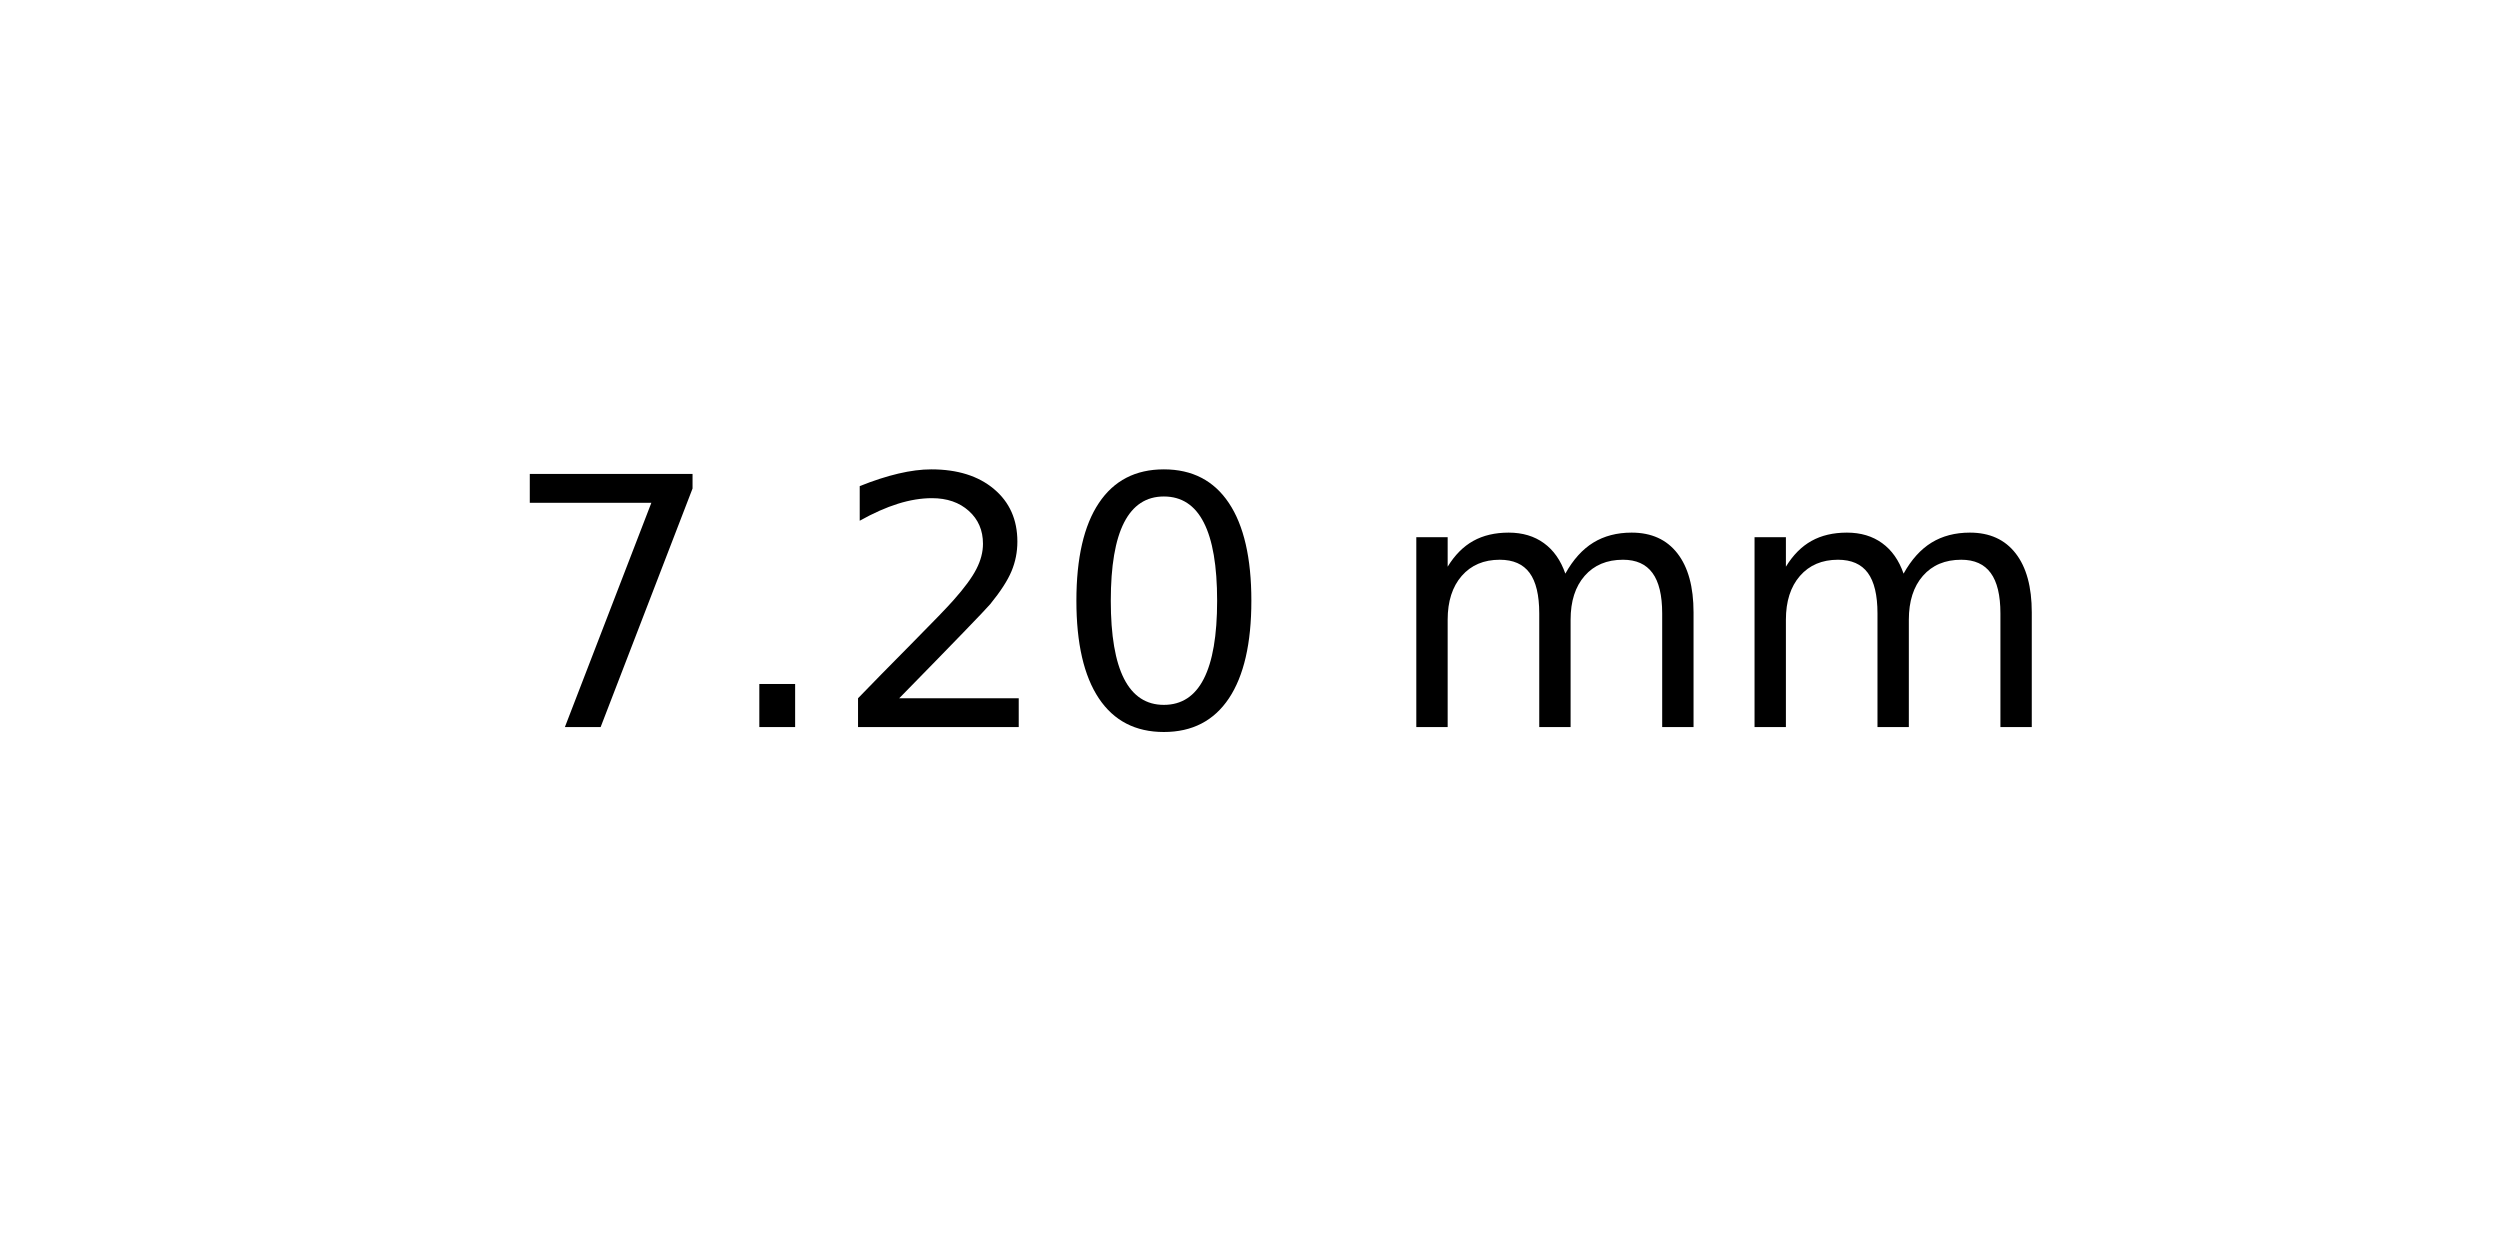
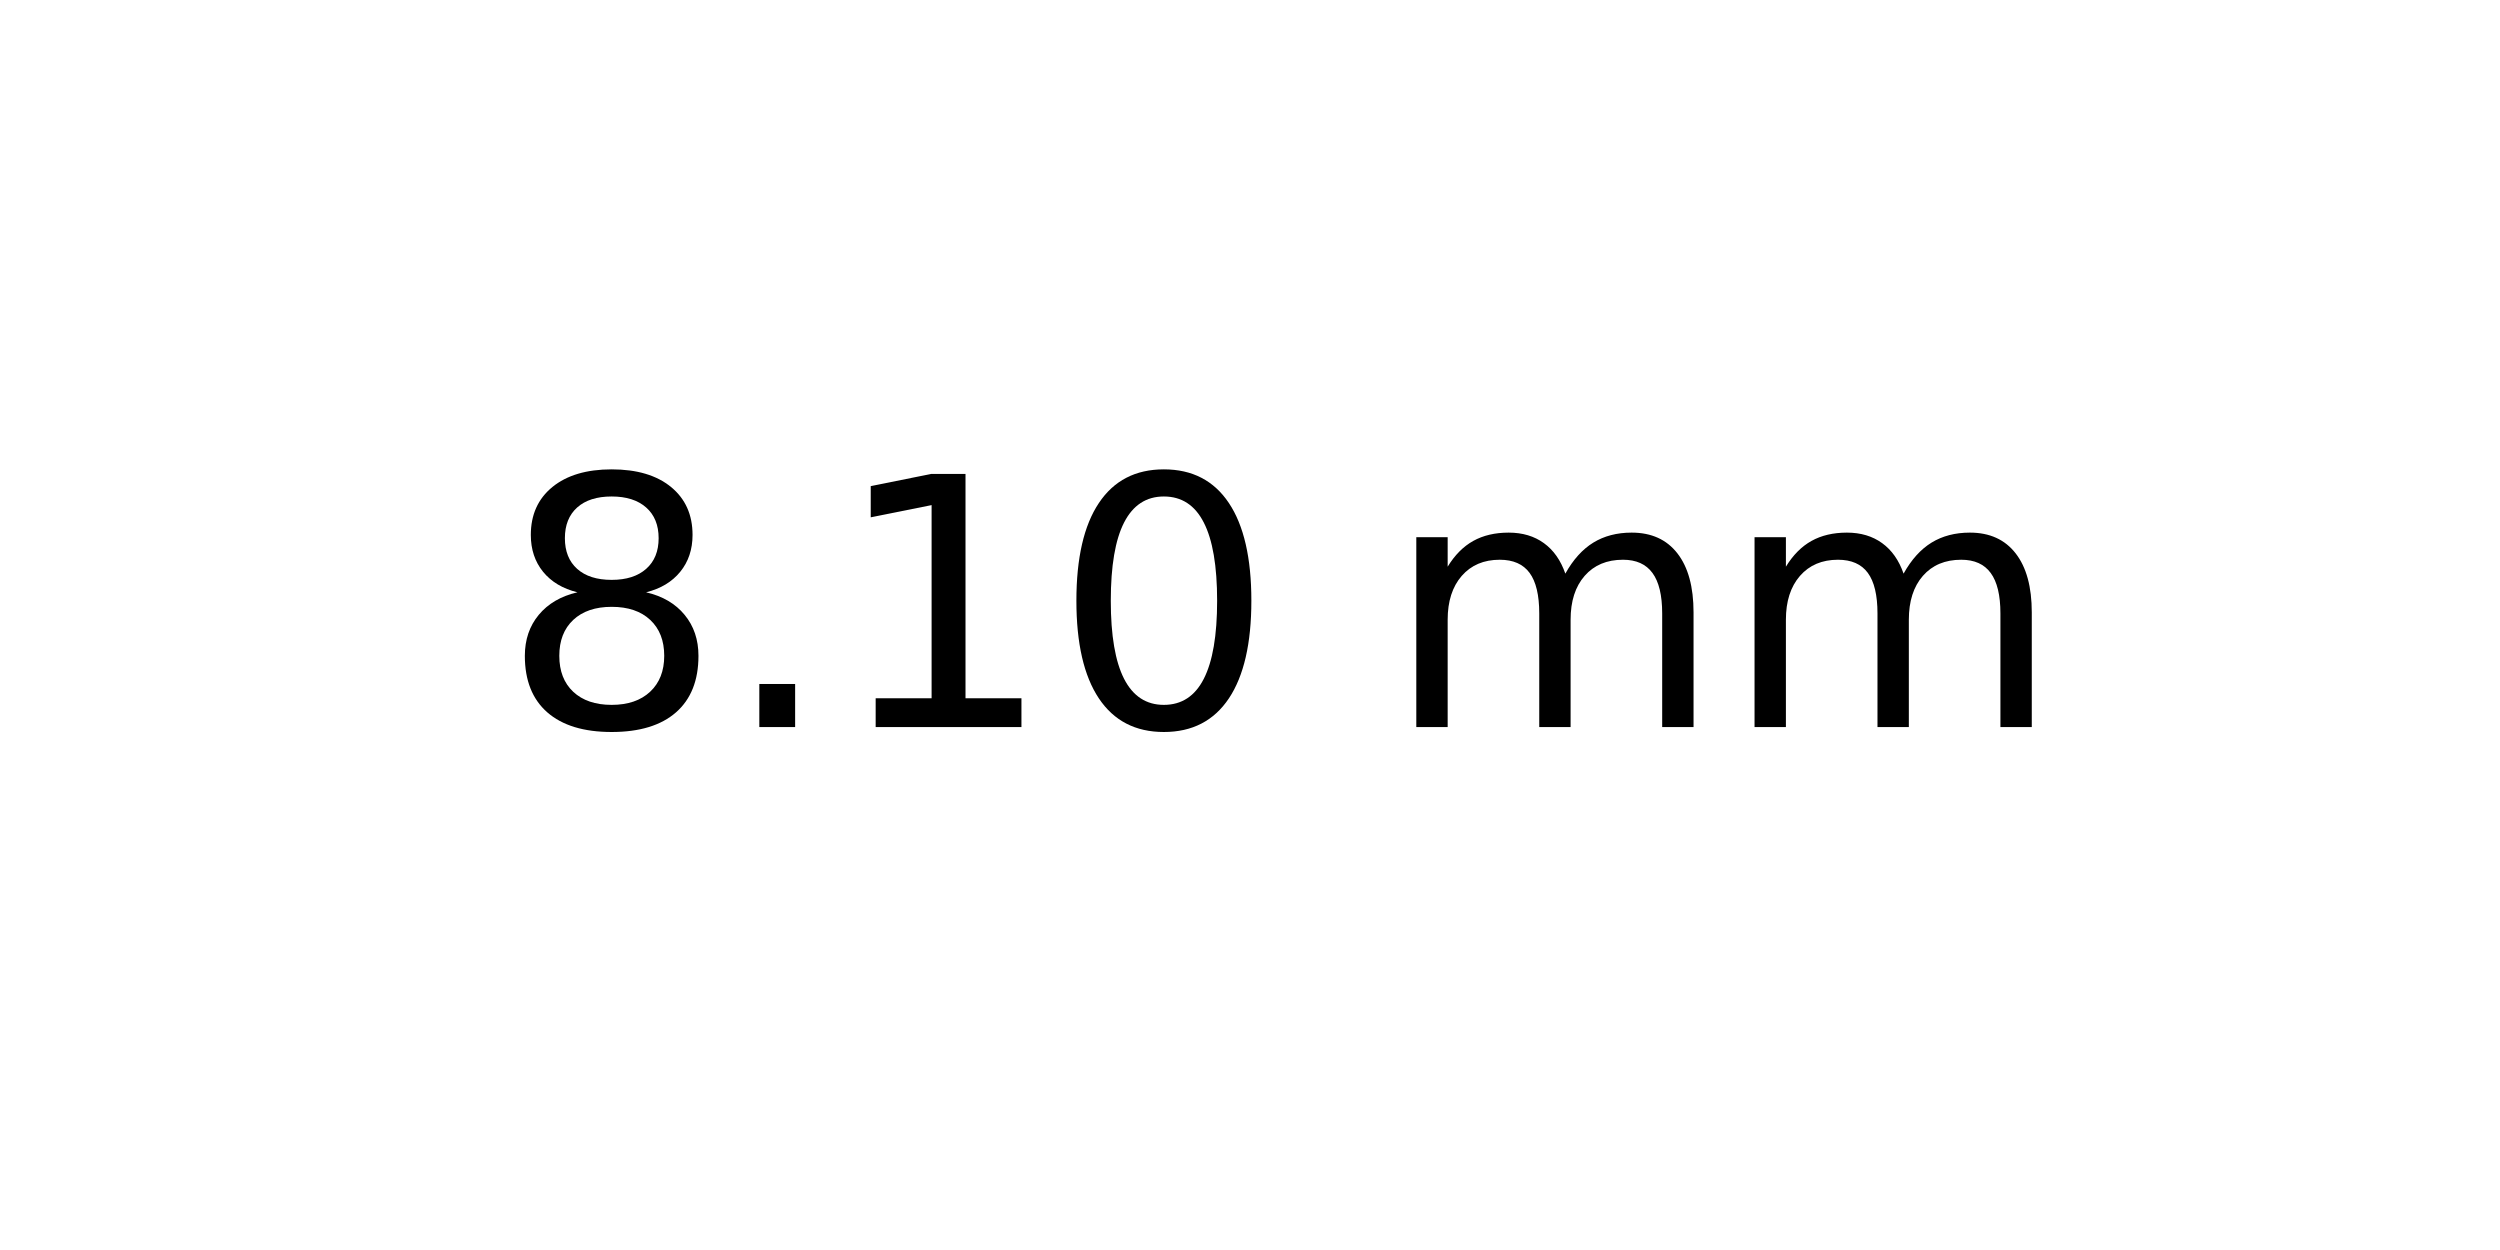
<svg xmlns="http://www.w3.org/2000/svg" xmlns:xlink="http://www.w3.org/1999/xlink" width="72pt" height="36pt" viewBox="0 0 72 36" version="1.1">
  <defs>
    <style type="text/css">*{stroke-linejoin: round; stroke-linecap: butt}</style>
  </defs>
  <g id="figure_1">
    <g id="axes_1">
      <g id="text_1">
        <g transform="translate(14.4375 20.93937) scale(0.1 -0.1)">
          <defs>
-             <path id="DejaVuSans-37" d="M 525 4666  L 3525 4666  L 3525 4397  L 1831 0  L 1172 0  L 2766 4134  L 525 4134  L 525 4666  z " transform="scale(0.015625)" />
+             <path id="DejaVuSans-38" d="M 2034 2216  Q 1584 2216 1326 1975  Q 1069 1734 1069 1313  Q 1069 891 1326 650  Q 1584 409 2034 409  Q 2484 409 2743 651  Q 3003 894 3003 1313  Q 3003 1734 2745 1975  Q 2488 2216 2034 2216  z M 1403 2484  Q 997 2584 770 2862  Q 544 3141 544 3541  Q 544 4100 942 4425  Q 1341 4750 2034 4750  Q 2731 4750 3128 4425  Q 3525 4100 3525 3541  Q 3525 3141 3298 2862  Q 3072 2584 2669 2484  Q 3125 2378 3379 2068  Q 3634 1759 3634 1313  Q 3634 634 3220 271  Q 2806 -91 2034 -91  Q 1263 -91 848 271  Q 434 634 434 1313  Q 434 1759 690 2068  Q 947 2378 1403 2484  z M 1172 3481  Q 1172 3119 1398 2916  Q 1625 2713 2034 2713  Q 2441 2713 2670 2916  Q 2900 3119 2900 3481  Q 2900 3844 2670 4047  Q 2441 4250 2034 4250  Q 1625 4250 1398 4047  Q 1172 3844 1172 3481  z " transform="scale(0.015625)" />
            <path id="DejaVuSans-2e" d="M 684 794  L 1344 794  L 1344 0  L 684 0  L 684 794  z " transform="scale(0.015625)" />
-             <path id="DejaVuSans-32" d="M 1228 531  L 3431 531  L 3431 0  L 469 0  L 469 531  Q 828 903 1448 1529  Q 2069 2156 2228 2338  Q 2531 2678 2651 2914  Q 2772 3150 2772 3378  Q 2772 3750 2511 3984  Q 2250 4219 1831 4219  Q 1534 4219 1204 4116  Q 875 4013 500 3803  L 500 4441  Q 881 4594 1212 4672  Q 1544 4750 1819 4750  Q 2544 4750 2975 4387  Q 3406 4025 3406 3419  Q 3406 3131 3298 2873  Q 3191 2616 2906 2266  Q 2828 2175 2409 1742  Q 1991 1309 1228 531  z " transform="scale(0.015625)" />
+             <path id="DejaVuSans-31" d="M 794 531  L 1825 531  L 1825 4091  L 703 3866  L 703 4441  L 1819 4666  L 2450 4666  L 2450 531  L 3481 531  L 3481 0  L 794 0  L 794 531  z " transform="scale(0.015625)" />
            <path id="DejaVuSans-30" d="M 2034 4250  Q 1547 4250 1301 3770  Q 1056 3291 1056 2328  Q 1056 1369 1301 889  Q 1547 409 2034 409  Q 2525 409 2770 889  Q 3016 1369 3016 2328  Q 3016 3291 2770 3770  Q 2525 4250 2034 4250  z M 2034 4750  Q 2819 4750 3233 4129  Q 3647 3509 3647 2328  Q 3647 1150 3233 529  Q 2819 -91 2034 -91  Q 1250 -91 836 529  Q 422 1150 422 2328  Q 422 3509 836 4129  Q 1250 4750 2034 4750  z " transform="scale(0.015625)" />
            <path id="DejaVuSans-20" transform="scale(0.015625)" />
            <path id="DejaVuSans-6d" d="M 3328 2828  Q 3544 3216 3844 3400  Q 4144 3584 4550 3584  Q 5097 3584 5394 3201  Q 5691 2819 5691 2113  L 5691 0  L 5113 0  L 5113 2094  Q 5113 2597 4934 2840  Q 4756 3084 4391 3084  Q 3944 3084 3684 2787  Q 3425 2491 3425 1978  L 3425 0  L 2847 0  L 2847 2094  Q 2847 2600 2669 2842  Q 2491 3084 2119 3084  Q 1678 3084 1418 2786  Q 1159 2488 1159 1978  L 1159 0  L 581 0  L 581 3500  L 1159 3500  L 1159 2956  Q 1356 3278 1631 3431  Q 1906 3584 2284 3584  Q 2666 3584 2933 3390  Q 3200 3197 3328 2828  z " transform="scale(0.015625)" />
          </defs>
-           <use xlink:href="#DejaVuSans-37" />
+           <use xlink:href="#DejaVuSans-38" />
          <use xlink:href="#DejaVuSans-2e" x="63.623" />
-           <use xlink:href="#DejaVuSans-32" x="95.41" />
+           <use xlink:href="#DejaVuSans-31" x="95.41" />
          <use xlink:href="#DejaVuSans-30" x="159.033" />
          <use xlink:href="#DejaVuSans-20" x="222.656" />
          <use xlink:href="#DejaVuSans-6d" x="254.443" />
          <use xlink:href="#DejaVuSans-6d" x="351.855" />
        </g>
      </g>
    </g>
  </g>
</svg>
